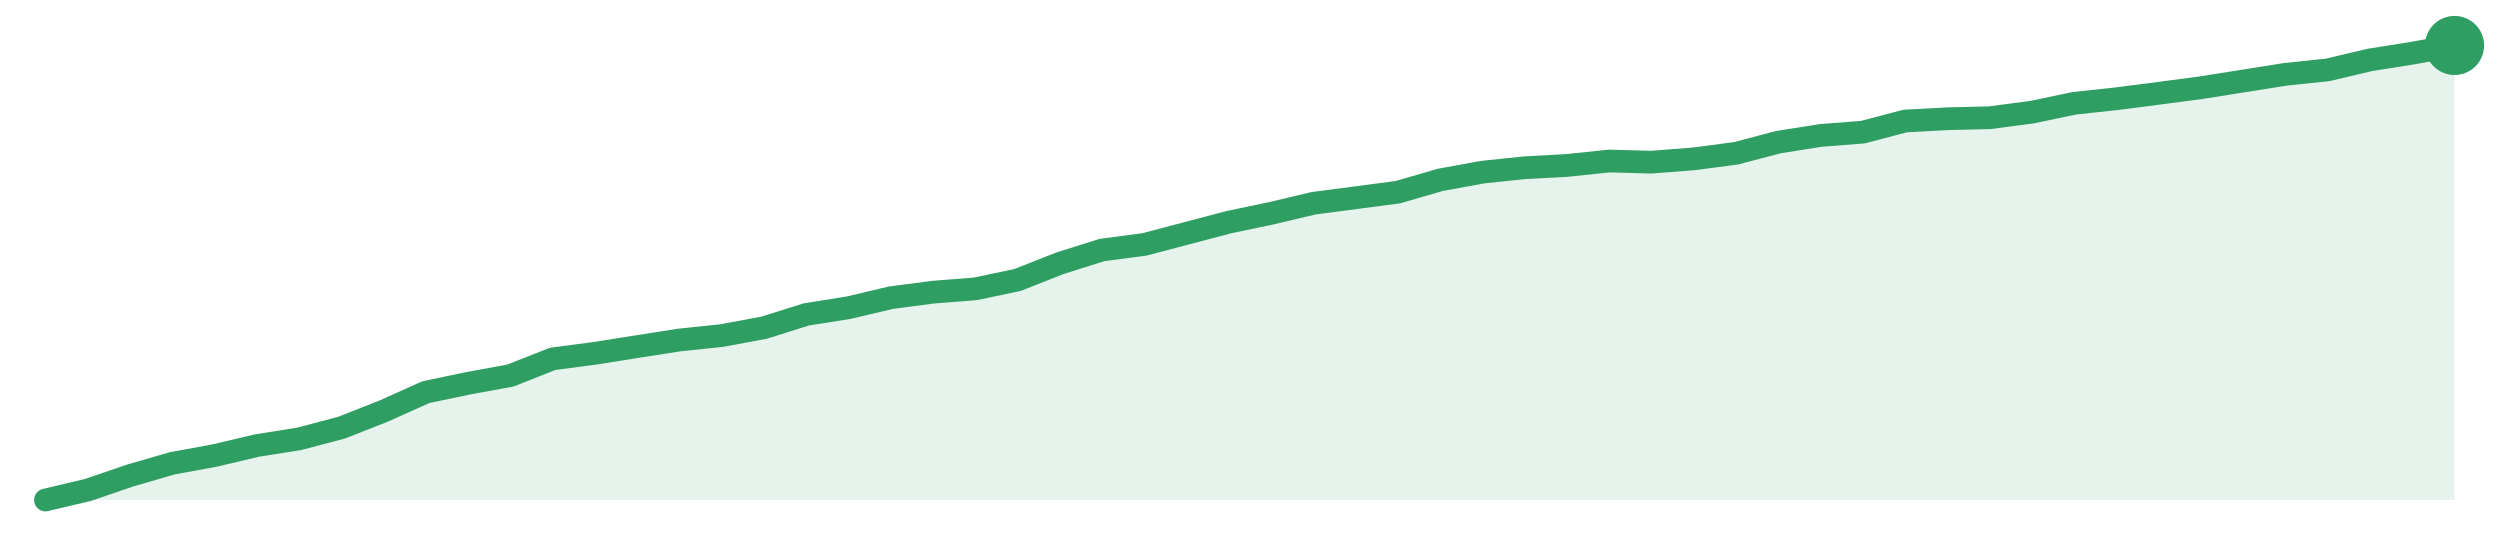
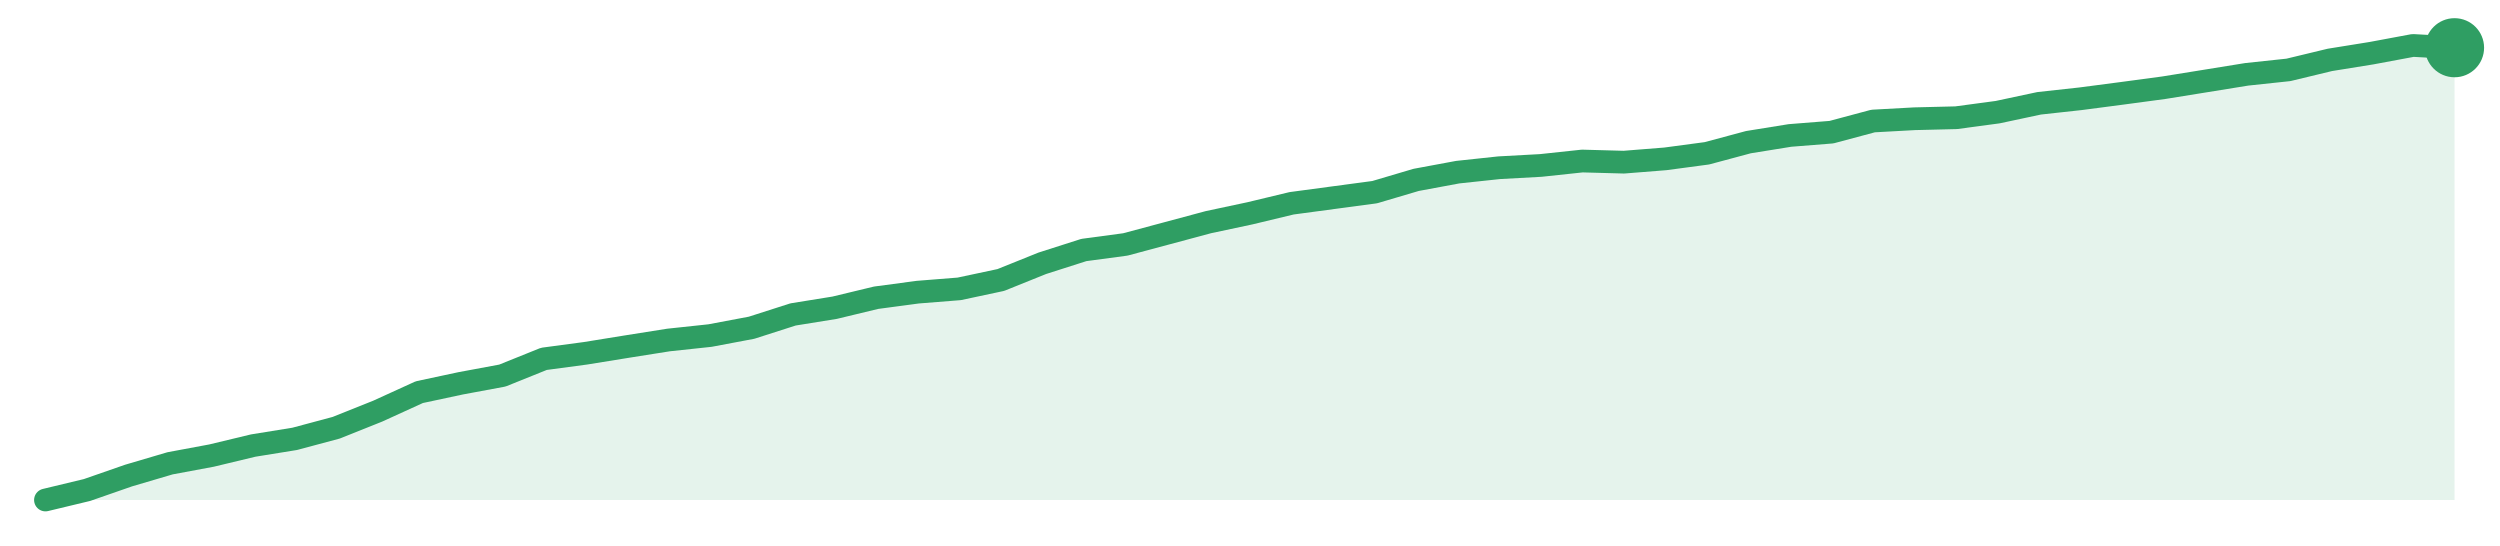
<svg xmlns="http://www.w3.org/2000/svg" width="220" height="48" viewBox="0 0 220 48" role="img" aria-label="trend">
-   <path d="M4.0,44.0 L4.0,44.0 L7.72,43.12 L11.44,41.85 L15.16,40.77 L18.88,40.09 L22.6,39.21 L26.32,38.62 L30.04,37.64 L33.75,36.18 L37.47,34.51 L41.19,33.73 L44.91,33.05 L48.63,31.58 L52.35,31.09 L56.07,30.5 L59.79,29.92 L63.51,29.53 L67.23,28.84 L70.95,27.67 L74.67,27.08 L78.39,26.2 L82.11,25.71 L85.82,25.42 L89.54,24.64 L93.26,23.17 L96.98,22.0 L100.7,21.51 L104.42,20.53 L108.14,19.55 L111.86,18.77 L115.58,17.89 L119.3,17.4 L123.02,16.91 L126.74,15.83 L130.46,15.15 L134.18,14.76 L137.89,14.56 L141.61,14.17 L145.33,14.27 L149.05,13.98 L152.77,13.49 L156.49,12.51 L160.21,11.92 L163.93,11.63 L167.65,10.65 L171.37,10.45 L175.09,10.36 L178.81,9.87 L182.53,9.09 L186.25,8.69 L189.96,8.21 L193.68,7.72 L197.4,7.13 L201.12,6.54 L204.84,6.15 L208.56,5.27 L212.28,4.68 L216.0,4.0 L216.0,44.0 Z" fill="#2f9e631f" />
-   <path d="M4.0,44.0 L7.72,43.12 L11.44,41.85 L15.16,40.77 L18.88,40.09 L22.6,39.21 L26.32,38.62 L30.04,37.64 L33.75,36.18 L37.47,34.51 L41.19,33.73 L44.91,33.05 L48.63,31.58 L52.35,31.09 L56.07,30.5 L59.79,29.92 L63.51,29.53 L67.23,28.84 L70.95,27.67 L74.67,27.08 L78.39,26.2 L82.11,25.71 L85.82,25.42 L89.54,24.64 L93.26,23.17 L96.98,22.0 L100.7,21.51 L104.42,20.53 L108.14,19.55 L111.86,18.77 L115.58,17.89 L119.3,17.4 L123.02,16.91 L126.74,15.83 L130.46,15.15 L134.18,14.76 L137.89,14.56 L141.61,14.17 L145.33,14.27 L149.05,13.98 L152.77,13.49 L156.49,12.51 L160.21,11.92 L163.93,11.63 L167.65,10.65 L171.37,10.45 L175.09,10.36 L178.81,9.87 L182.53,9.09 L186.25,8.69 L189.96,8.21 L193.68,7.72 L197.4,7.13 L201.12,6.54 L204.84,6.15 L208.56,5.27 L212.28,4.68 L216.0,4.0" fill="none" stroke="#2f9e63" stroke-width="2" stroke-linejoin="round" stroke-linecap="round" />
-   <circle cx="216.0" cy="4.0" r="2.6" fill="#2f9e63" />
+   <path d="M4.0,44.0 L4.0,44.0 L7.66,43.12 L11.31,41.85 L14.97,40.77 L18.62,40.09 L22.28,39.21 L25.93,38.62 L29.59,37.64 L33.24,36.18 L36.9,34.51 L40.55,33.73 L44.21,33.05 L47.86,31.58 L51.52,31.09 L55.17,30.5 L58.83,29.92 L62.48,29.53 L66.14,28.84 L69.79,27.67 L73.45,27.08 L77.1,26.2 L80.76,25.71 L84.41,25.42 L88.07,24.64 L91.72,23.17 L95.38,22.0 L99.03,21.51 L102.69,20.53 L106.34,19.55 L110.0,18.77 L113.66,17.89 L117.31,17.4 L120.97,16.91 L124.62,15.83 L128.28,15.15 L131.93,14.76 L135.59,14.56 L139.24,14.17 L142.9,14.27 L146.55,13.98 L150.21,13.49 L153.86,12.51 L157.52,11.92 L161.17,11.63 L164.83,10.65 L168.48,10.45 L172.14,10.36 L175.79,9.87 L179.45,9.09 L183.1,8.69 L186.76,8.21 L190.41,7.72 L194.07,7.13 L197.72,6.54 L201.38,6.15 L205.03,5.27 L208.69,4.68 L212.34,4.0 L216.0,4.2 L216.0,44.0 Z" fill="#2f9e631f" />
+   <path d="M4.0,44.0 L7.66,43.12 L11.31,41.85 L14.97,40.77 L18.62,40.09 L22.28,39.21 L25.93,38.62 L29.59,37.64 L33.24,36.18 L36.9,34.51 L40.55,33.73 L44.21,33.05 L47.86,31.58 L51.52,31.09 L55.17,30.5 L58.83,29.92 L62.48,29.53 L66.14,28.84 L69.79,27.67 L73.45,27.08 L77.1,26.2 L80.76,25.71 L84.41,25.42 L88.07,24.64 L91.72,23.17 L95.38,22.0 L99.03,21.51 L102.69,20.53 L106.34,19.55 L110.0,18.77 L113.66,17.89 L117.31,17.4 L120.97,16.91 L124.62,15.83 L128.28,15.15 L131.93,14.76 L135.59,14.56 L139.24,14.17 L142.9,14.27 L146.55,13.98 L150.21,13.49 L153.86,12.51 L157.52,11.92 L161.17,11.63 L164.83,10.65 L168.48,10.45 L172.14,10.36 L175.79,9.87 L179.45,9.09 L183.1,8.69 L186.76,8.21 L190.41,7.72 L194.07,7.13 L197.72,6.54 L201.38,6.15 L205.03,5.27 L208.69,4.68 L212.34,4.0 L216.0,4.2" fill="none" stroke="#2f9e63" stroke-width="2" stroke-linejoin="round" stroke-linecap="round" />
+   <circle cx="216.0" cy="4.2" r="2.6" fill="#2f9e63" />
</svg>
